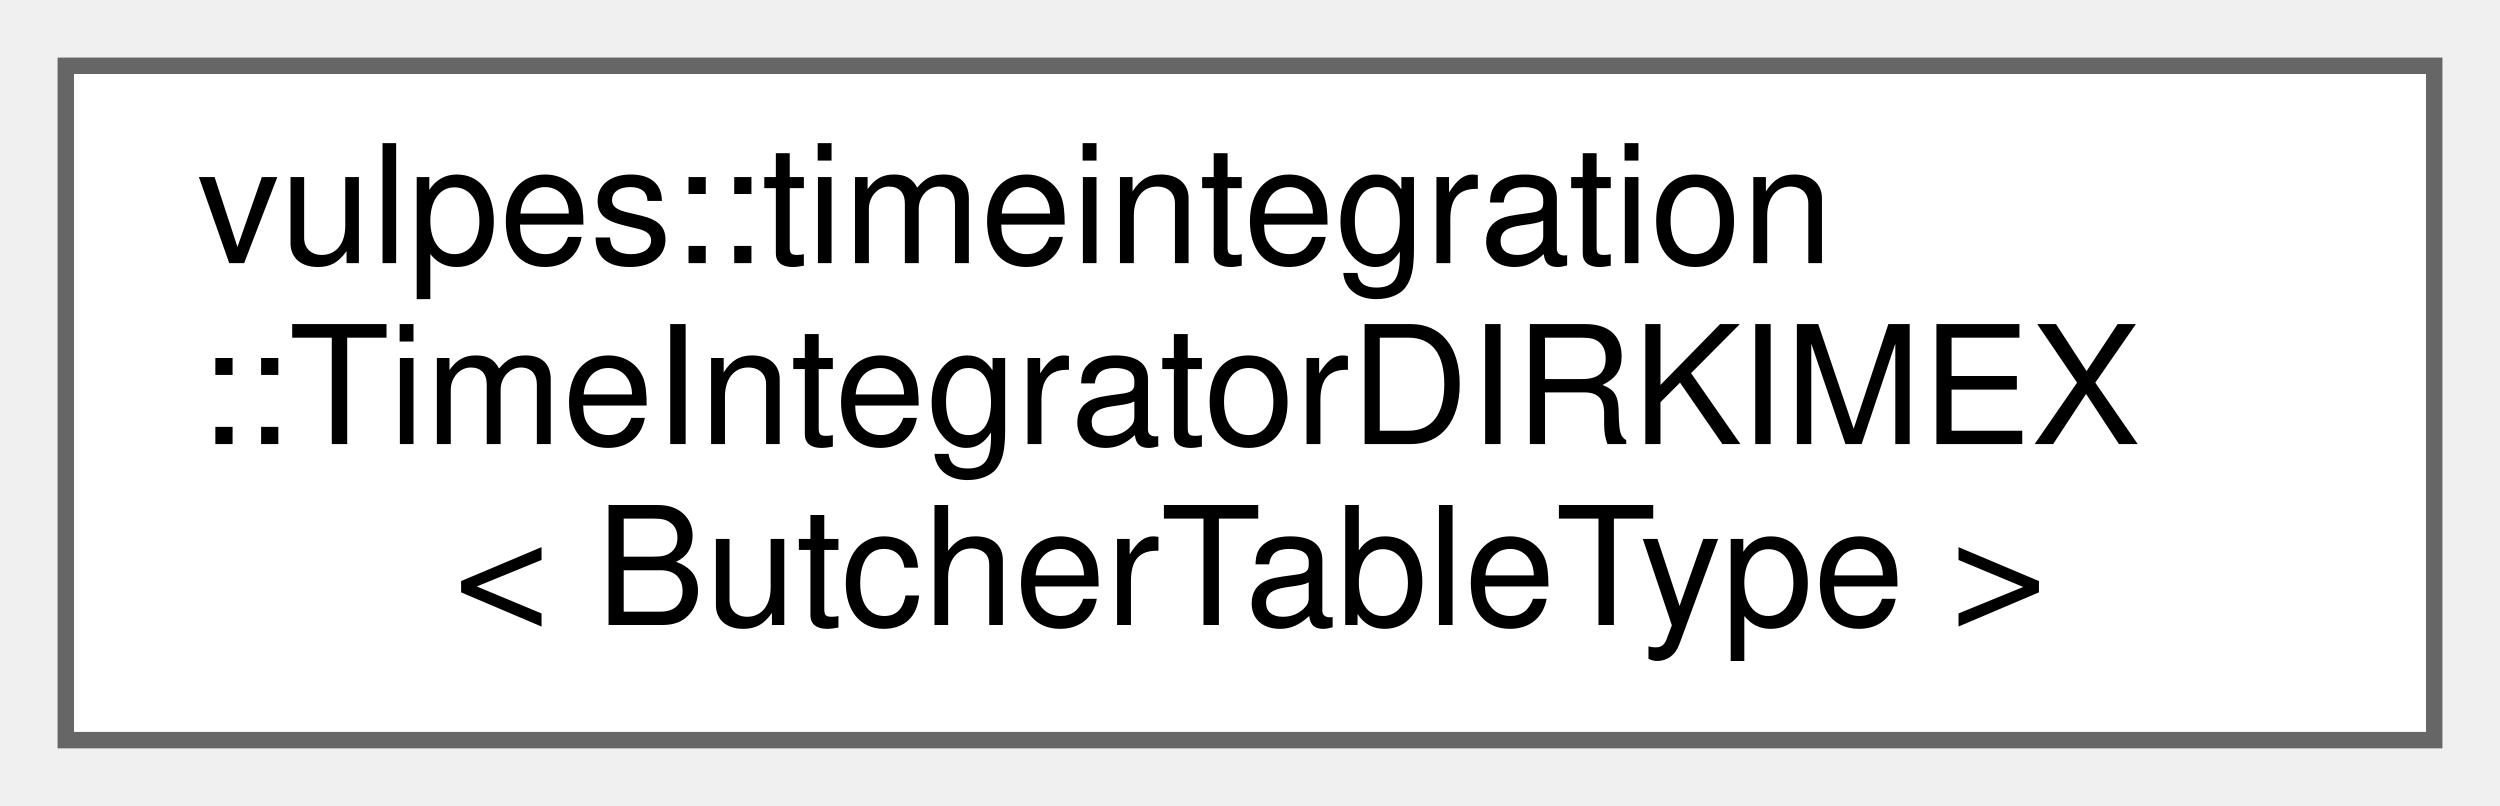
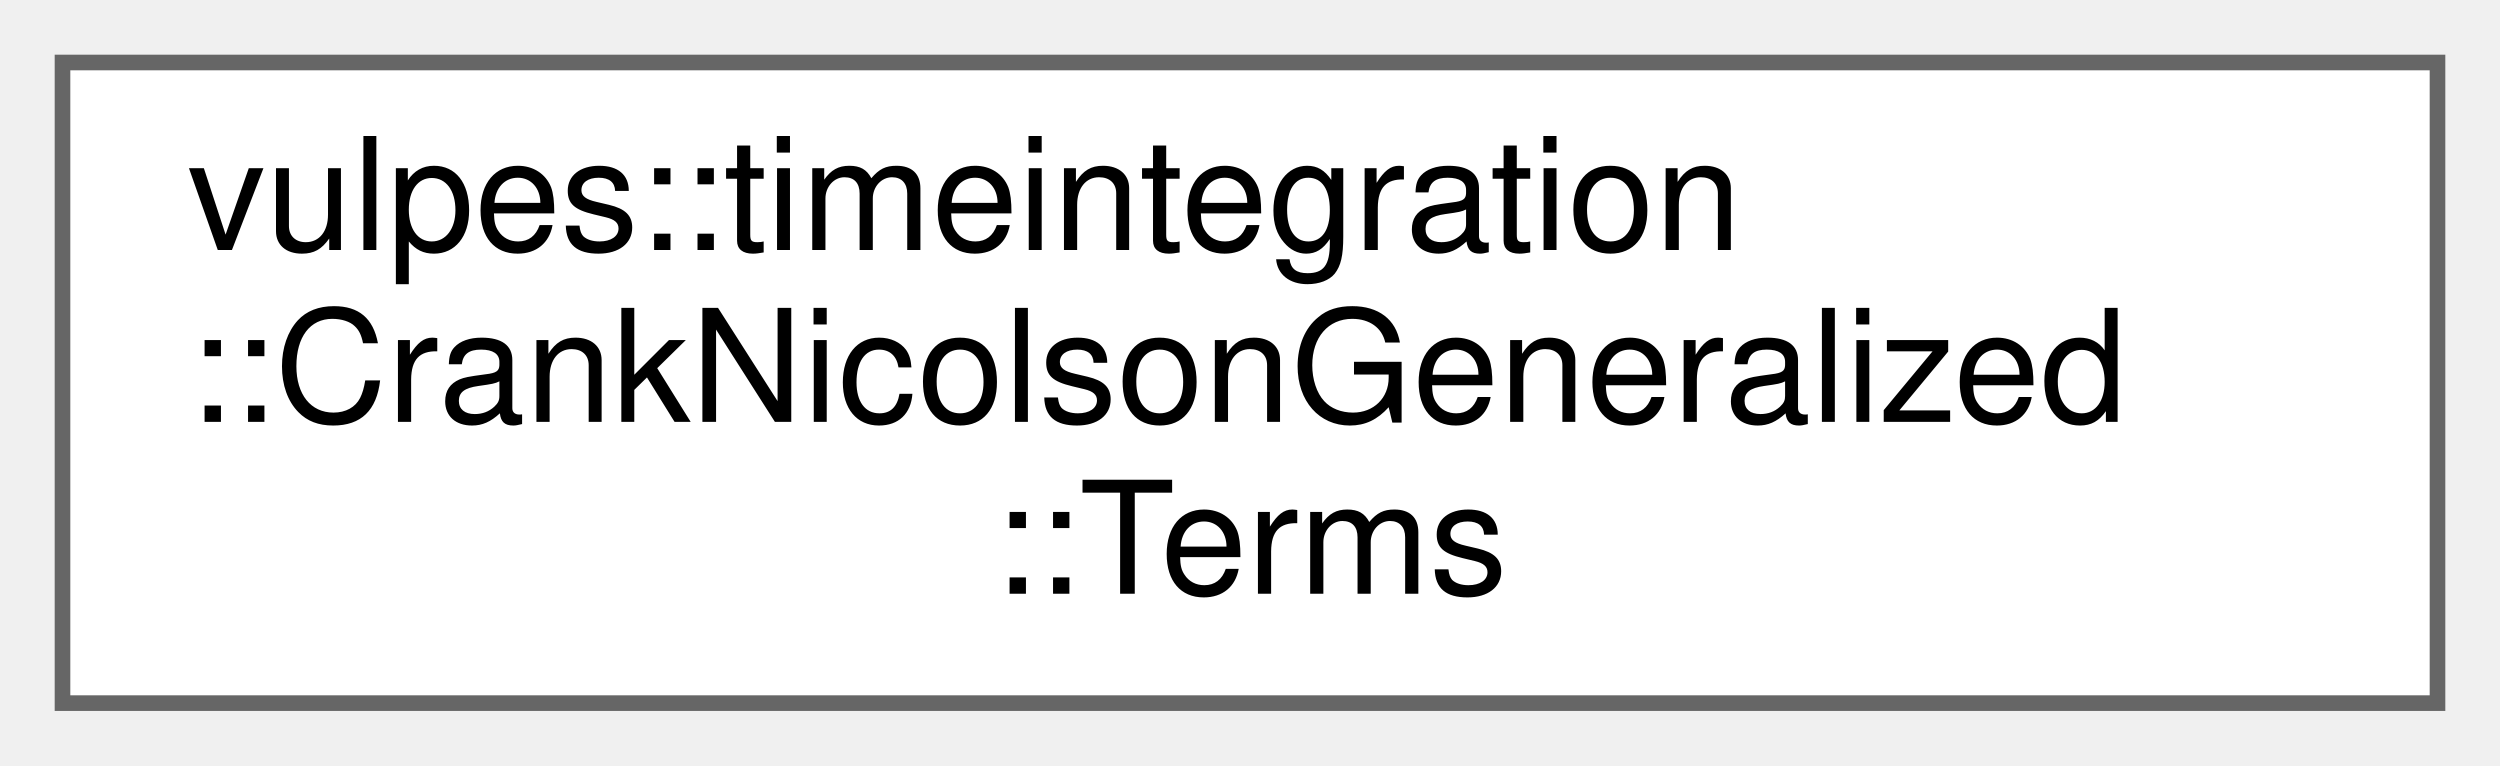
- <svg xmlns="http://www.w3.org/2000/svg" xmlns:xlink="http://www.w3.org/1999/xlink" width="152pt" height="49pt" viewBox="0.00 0.00 152.00 49.00">
+ <svg xmlns="http://www.w3.org/2000/svg" xmlns:xlink="http://www.w3.org/1999/xlink" width="160pt" height="49pt" viewBox="0.00 0.00 160.00 49.00">
  <g id="graph0" class="graph" transform="scale(1 1) rotate(0) translate(4 45)">
    <g id="Node000000" class="node">
      <g id="a_Node000000">
-         <a xlink:href="classvulpes_1_1timeintegration_1_1TimeIntegratorDIRKIMEX.html" target="_top" xlink:title="Runge-Kutta solver for M du/dt + L u + N(u) = F(t). L is implicit when the Butcher table has an impli...">
-           <polygon fill="white" stroke="#666666" points="144,-41 0,-41 0,0 144,0 144,-41" />
+         <a xlink:href="structvulpes_1_1timeintegration_1_1CrankNicolsonGeneralized_1_1Terms.html" target="_top" xlink:title="Terms requested to the AssembleFunc, nullptr if not needed in the call.">
+           <polygon fill="white" stroke="#666666" points="152,-41 0,-41 0,0 152,0 152,-41" />
          <text text-anchor="start" x="8" y="-29" font-family="Helvetica,sans-Serif" font-size="10.00">vulpes::timeintegration</text>
-           <text text-anchor="start" x="8" y="-18" font-family="Helvetica,sans-Serif" font-size="10.00">::TimeIntegratorDIRKIMEX</text>
-           <text text-anchor="middle" x="72" y="-7" font-family="Helvetica,sans-Serif" font-size="10.00">&lt; ButcherTableType &gt;</text>
+           <text text-anchor="start" x="8" y="-18" font-family="Helvetica,sans-Serif" font-size="10.00">::CrankNicolsonGeneralized</text>
+           <text text-anchor="middle" x="76" y="-7" font-family="Helvetica,sans-Serif" font-size="10.00">::Terms</text>
        </a>
      </g>
    </g>
  </g>
</svg>
